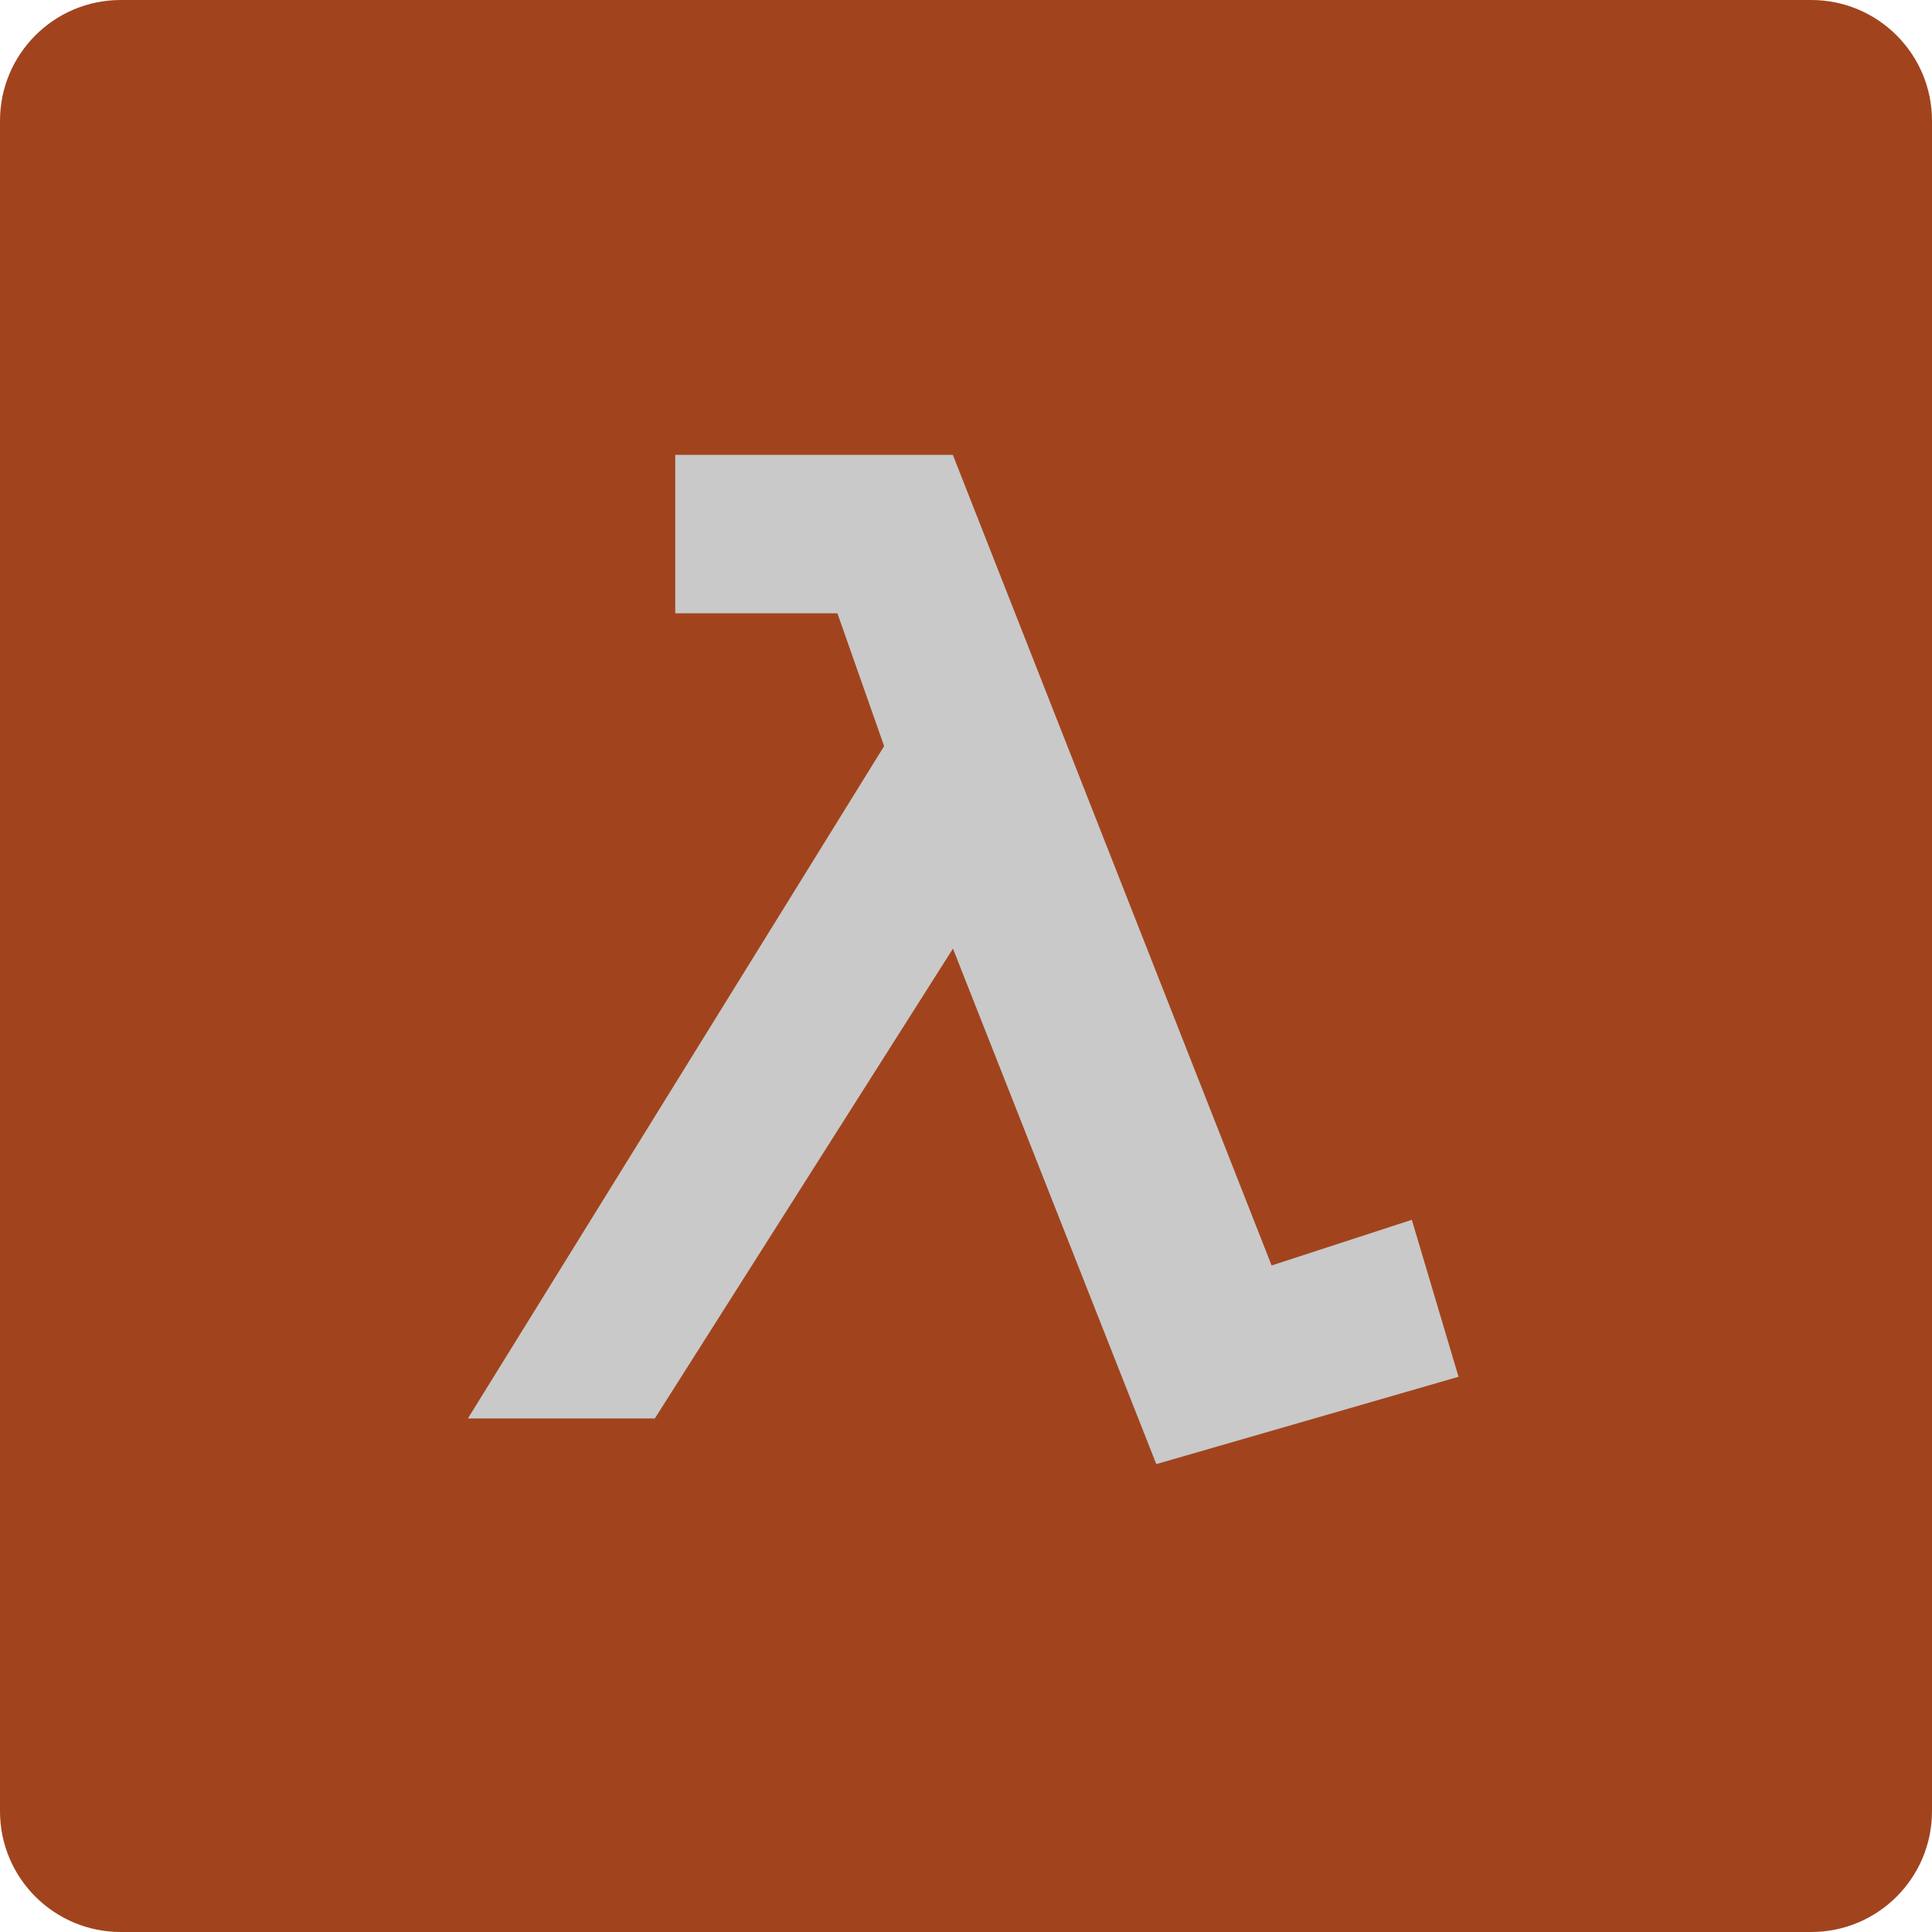
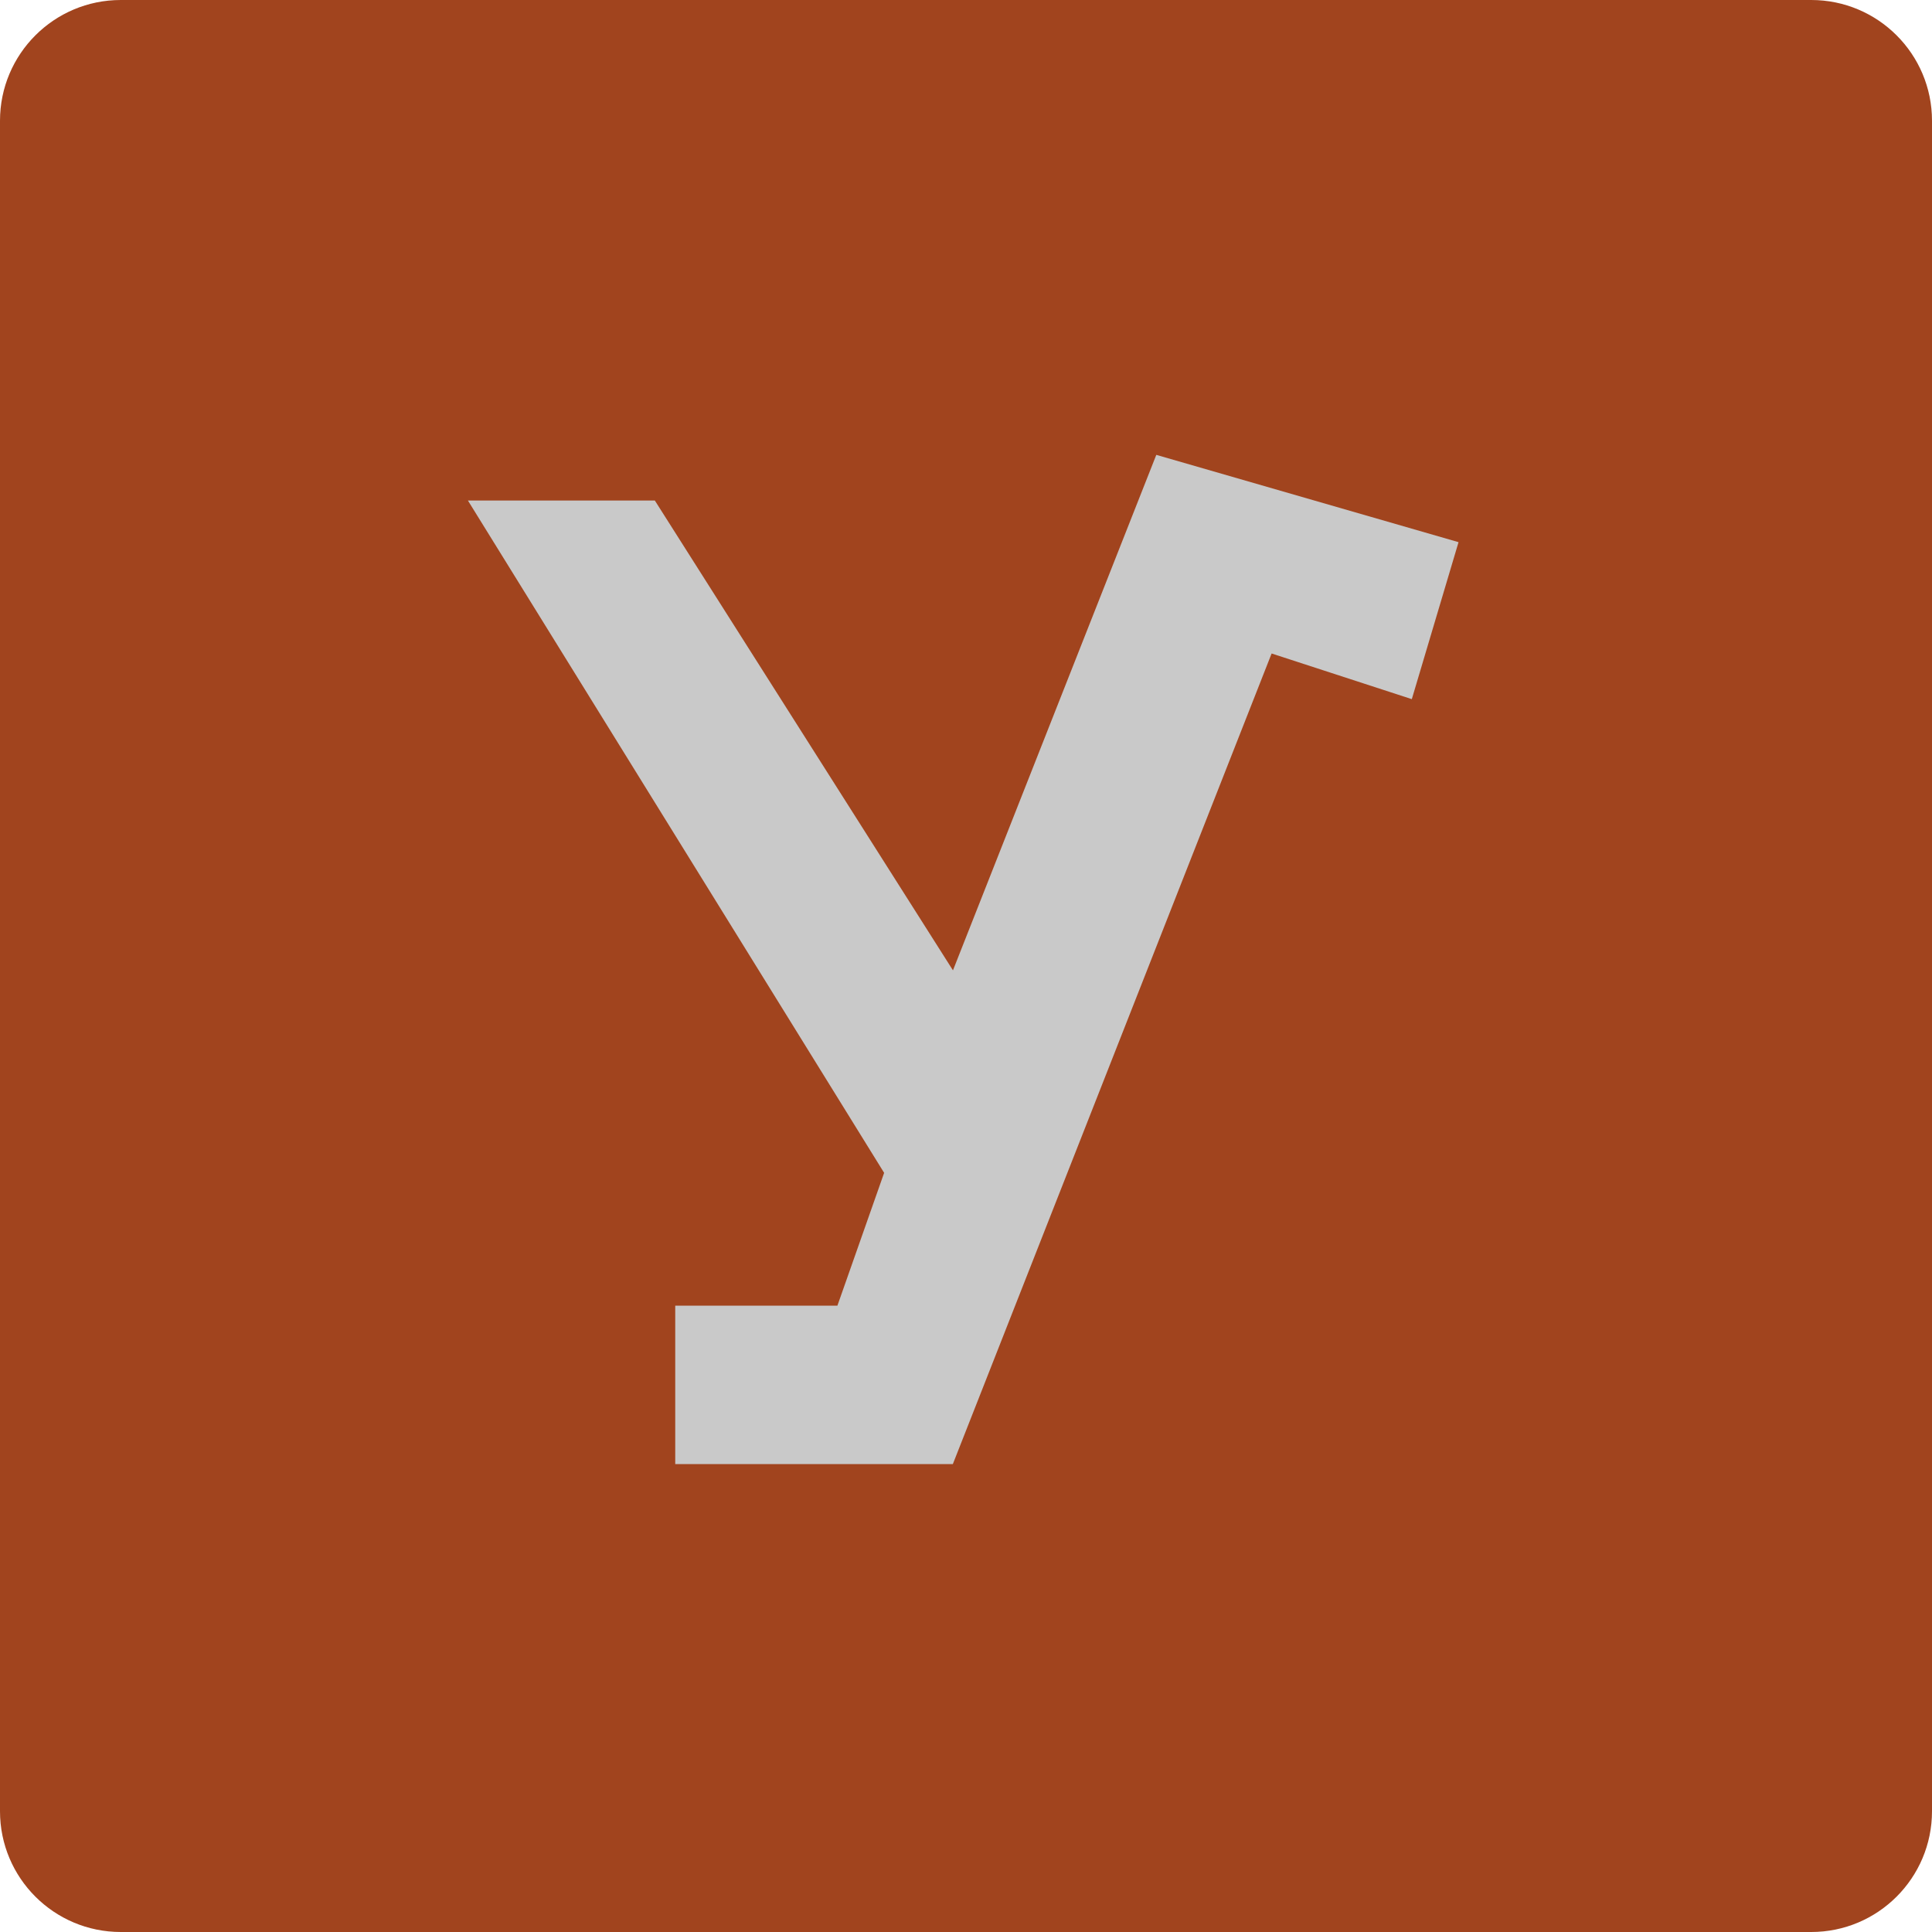
<svg xmlns="http://www.w3.org/2000/svg" width="16" height="16" version="1.1">
  <rect width="16" height="16" rx="1" ry="1" style="fill:#a1441e" />
-   <path d="m3.875 11.747h1.548l2.469-3.891 1.684 4.269 2.503-0.723-0.387-1.3-1.161 0.378-2.64-6.713h-2.299v1.312h1.343l0.387 1.1z" style="fill:#c9c9c9" />
+   <path d="m3.875 4.145h1.548l2.469 3.891 1.684-4.269 2.503 0.723-0.387 1.3-1.161-0.378-2.64 6.713h-2.299v-1.312h1.343l0.387-1.1z" style="fill:#c9c9c9" />
</svg>
